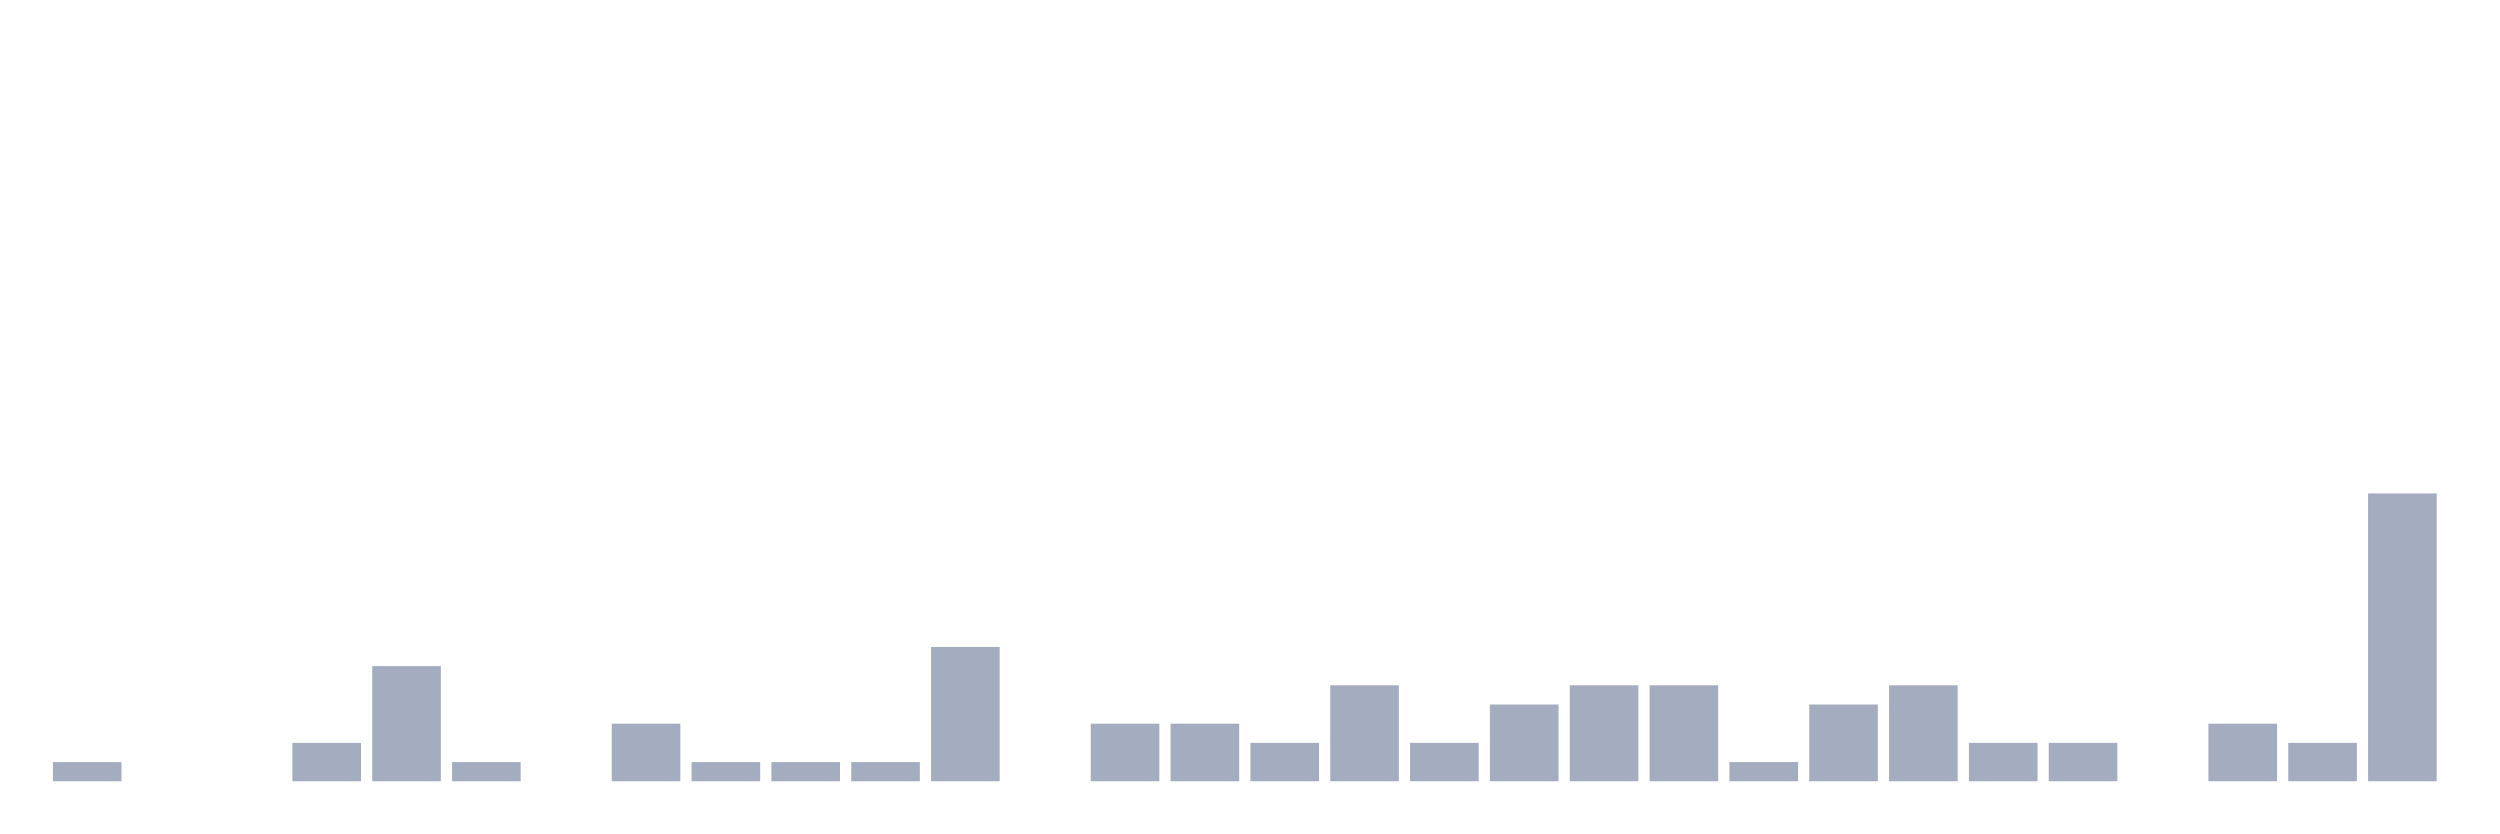
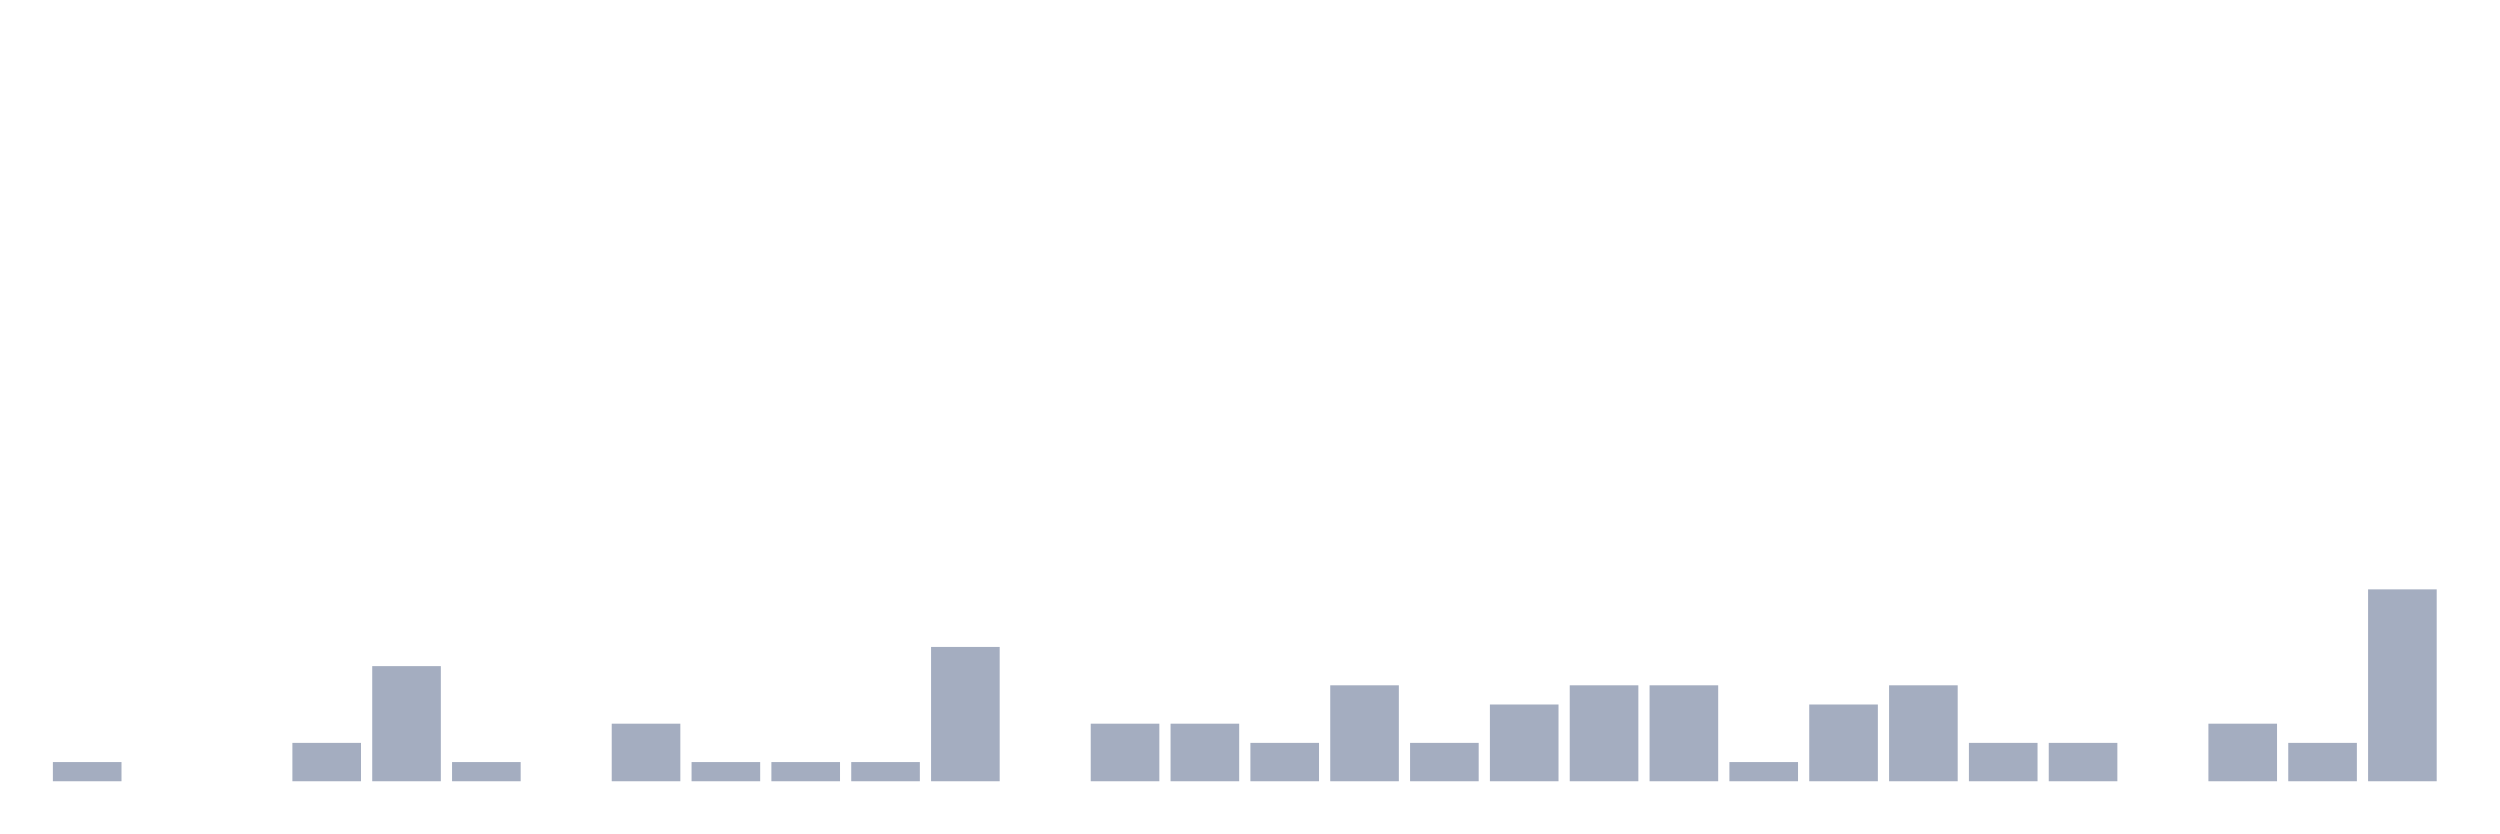
<svg xmlns="http://www.w3.org/2000/svg" viewBox="0 0 480 160">
  <g transform="translate(10,10)">
    <rect class="bar" x="0.153" width="13.175" y="136.316" height="3.684" fill="rgb(164,173,192)" />
    <rect class="bar" x="15.482" width="13.175" y="140" height="0" fill="rgb(164,173,192)" />
    <rect class="bar" x="30.81" width="13.175" y="140" height="0" fill="rgb(164,173,192)" />
    <rect class="bar" x="46.138" width="13.175" y="132.632" height="7.368" fill="rgb(164,173,192)" />
    <rect class="bar" x="61.466" width="13.175" y="117.895" height="22.105" fill="rgb(164,173,192)" />
    <rect class="bar" x="76.794" width="13.175" y="136.316" height="3.684" fill="rgb(164,173,192)" />
    <rect class="bar" x="92.123" width="13.175" y="140" height="0" fill="rgb(164,173,192)" />
    <rect class="bar" x="107.451" width="13.175" y="128.947" height="11.053" fill="rgb(164,173,192)" />
    <rect class="bar" x="122.779" width="13.175" y="136.316" height="3.684" fill="rgb(164,173,192)" />
    <rect class="bar" x="138.107" width="13.175" y="136.316" height="3.684" fill="rgb(164,173,192)" />
    <rect class="bar" x="153.436" width="13.175" y="136.316" height="3.684" fill="rgb(164,173,192)" />
    <rect class="bar" x="168.764" width="13.175" y="114.211" height="25.789" fill="rgb(164,173,192)" />
    <rect class="bar" x="184.092" width="13.175" y="140" height="0" fill="rgb(164,173,192)" />
    <rect class="bar" x="199.42" width="13.175" y="128.947" height="11.053" fill="rgb(164,173,192)" />
    <rect class="bar" x="214.748" width="13.175" y="128.947" height="11.053" fill="rgb(164,173,192)" />
    <rect class="bar" x="230.077" width="13.175" y="132.632" height="7.368" fill="rgb(164,173,192)" />
    <rect class="bar" x="245.405" width="13.175" y="121.579" height="18.421" fill="rgb(164,173,192)" />
    <rect class="bar" x="260.733" width="13.175" y="132.632" height="7.368" fill="rgb(164,173,192)" />
    <rect class="bar" x="276.061" width="13.175" y="125.263" height="14.737" fill="rgb(164,173,192)" />
    <rect class="bar" x="291.39" width="13.175" y="121.579" height="18.421" fill="rgb(164,173,192)" />
    <rect class="bar" x="306.718" width="13.175" y="121.579" height="18.421" fill="rgb(164,173,192)" />
    <rect class="bar" x="322.046" width="13.175" y="136.316" height="3.684" fill="rgb(164,173,192)" />
    <rect class="bar" x="337.374" width="13.175" y="125.263" height="14.737" fill="rgb(164,173,192)" />
    <rect class="bar" x="352.702" width="13.175" y="121.579" height="18.421" fill="rgb(164,173,192)" />
    <rect class="bar" x="368.031" width="13.175" y="132.632" height="7.368" fill="rgb(164,173,192)" />
    <rect class="bar" x="383.359" width="13.175" y="132.632" height="7.368" fill="rgb(164,173,192)" />
    <rect class="bar" x="398.687" width="13.175" y="140" height="0" fill="rgb(164,173,192)" />
    <rect class="bar" x="414.015" width="13.175" y="128.947" height="11.053" fill="rgb(164,173,192)" />
    <rect class="bar" x="429.344" width="13.175" y="132.632" height="7.368" fill="rgb(164,173,192)" />
-     <rect class="bar" x="444.672" width="13.175" y="84.737" height="55.263" fill="rgb(164,173,192)" />
+     <rect class="bar" x="444.672" width="13.175" y="103.158" height="36.842" fill="rgb(164,173,192)" />
  </g>
</svg>
